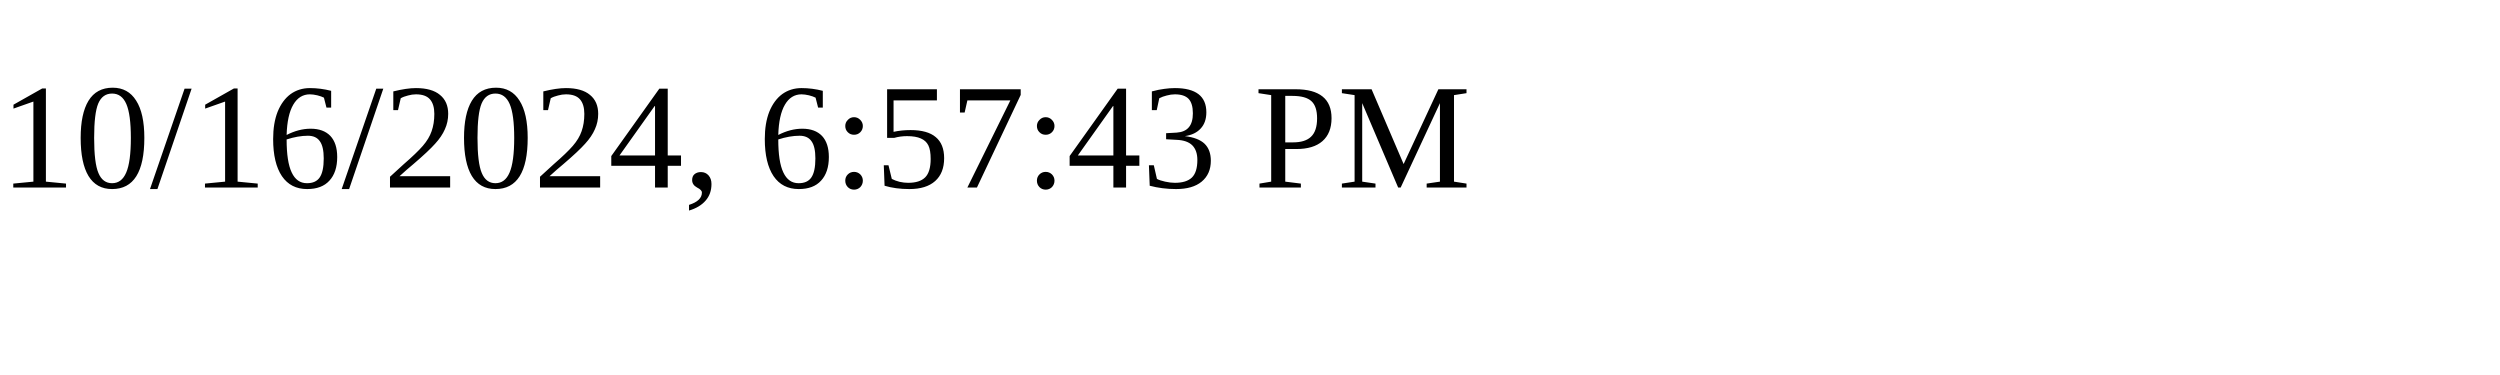
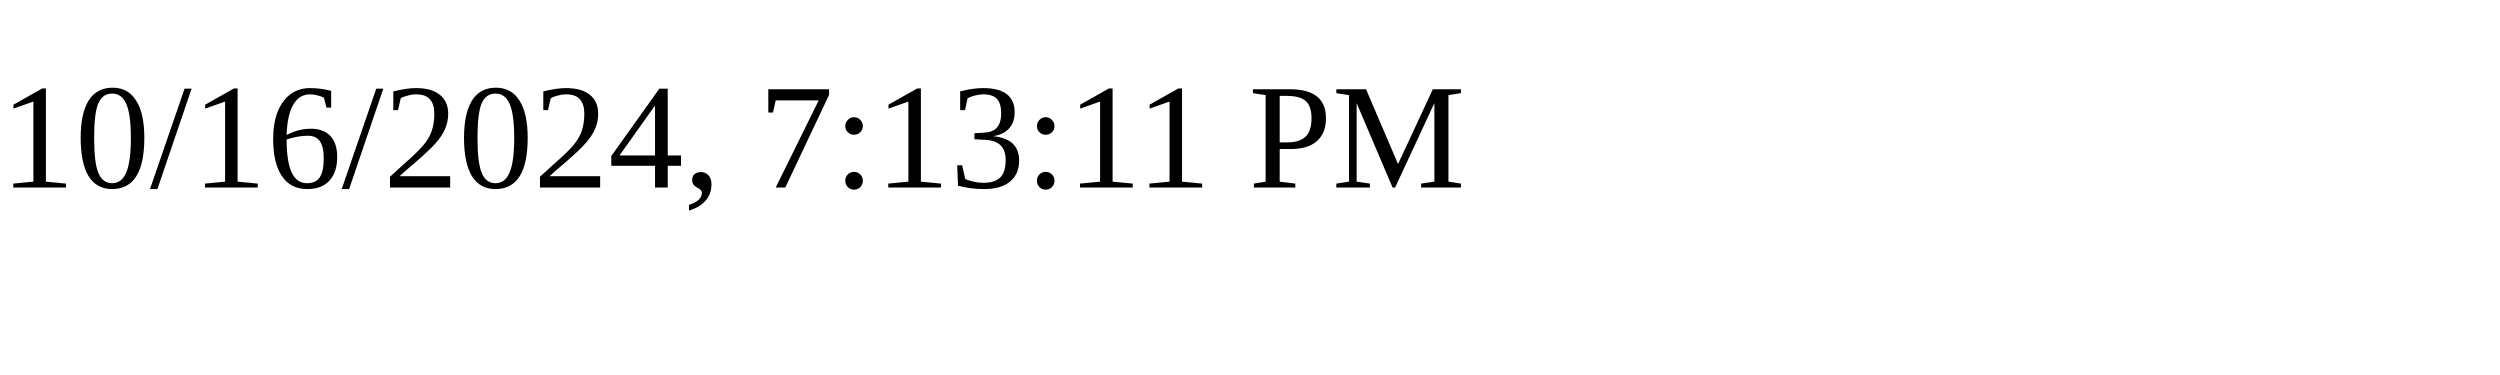
<svg xmlns="http://www.w3.org/2000/svg" height="30" width="200">
-   <text x="0" y="15">10/16/2024, 6:57:43 PM</text>
+   <text x="0" y="15">10/16/2024, 7:13:11 PM</text>
</svg>
